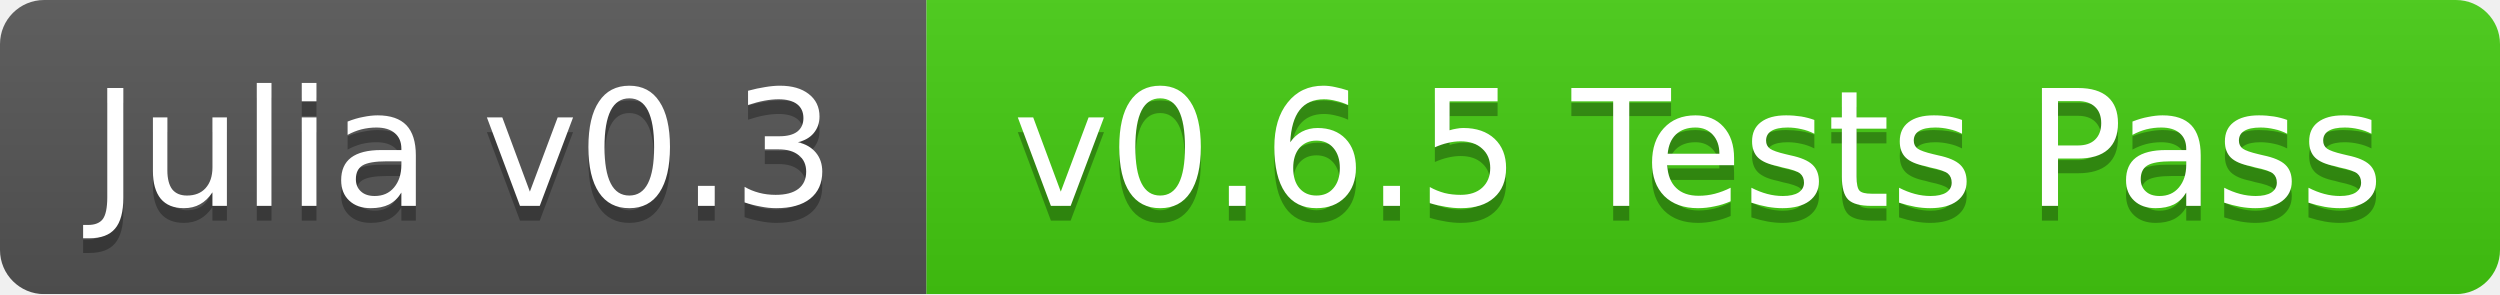
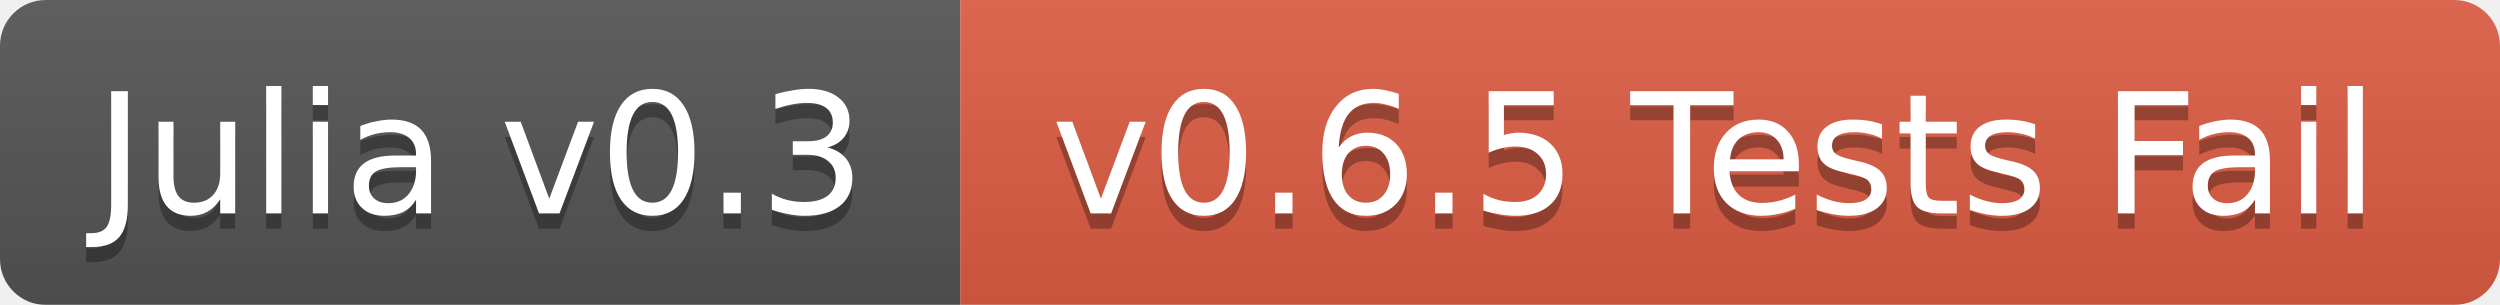
- <svg xmlns="http://www.w3.org/2000/svg" width="170" height="20">
+ <svg xmlns="http://www.w3.org/2000/svg" width="164" height="20">
  <linearGradient id="b" x2="0" y2="100%">
    <stop offset="0" stop-color="#bbb" stop-opacity=".1" />
    <stop offset="1" stop-opacity=".1" />
  </linearGradient>
  <mask id="a">
-     <rect width="170" height="20" rx="3" fill="#fff" />
+     <rect width="164" height="20" rx="3" fill="#fff" />
  </mask>
  <g mask="url(#a)">
    <path fill="#555" d="M0 0h63v20H0z" />
-     <path fill="#4c1" d="M63 0h107v20H63z" />
-     <path fill="url(#b)" d="M0 0h170v20H0z" />
+     <path fill="#e05d44" d="M63 0h101v20H63z" />
+     <path fill="url(#b)" d="M0 0h164v20H0z" />
  </g>
  <g fill="#fff" text-anchor="middle" font-family="DejaVu Sans,Verdana,Geneva,sans-serif" font-size="11">
    <text x="31.5" y="15" fill="#010101" fill-opacity=".3">Julia v0.3</text>
    <text x="31.5" y="14">Julia v0.3</text>
-     <text x="115.5" y="15" fill="#010101" fill-opacity=".3">v0.6.5 Tests Pass</text>
-     <text x="115.5" y="14">v0.6.5 Tests Pass</text>
+     <text x="112.5" y="15" fill="#010101" fill-opacity=".3">v0.6.5 Tests Fail</text>
+     <text x="112.5" y="14">v0.6.5 Tests Fail</text>
  </g>
</svg>
